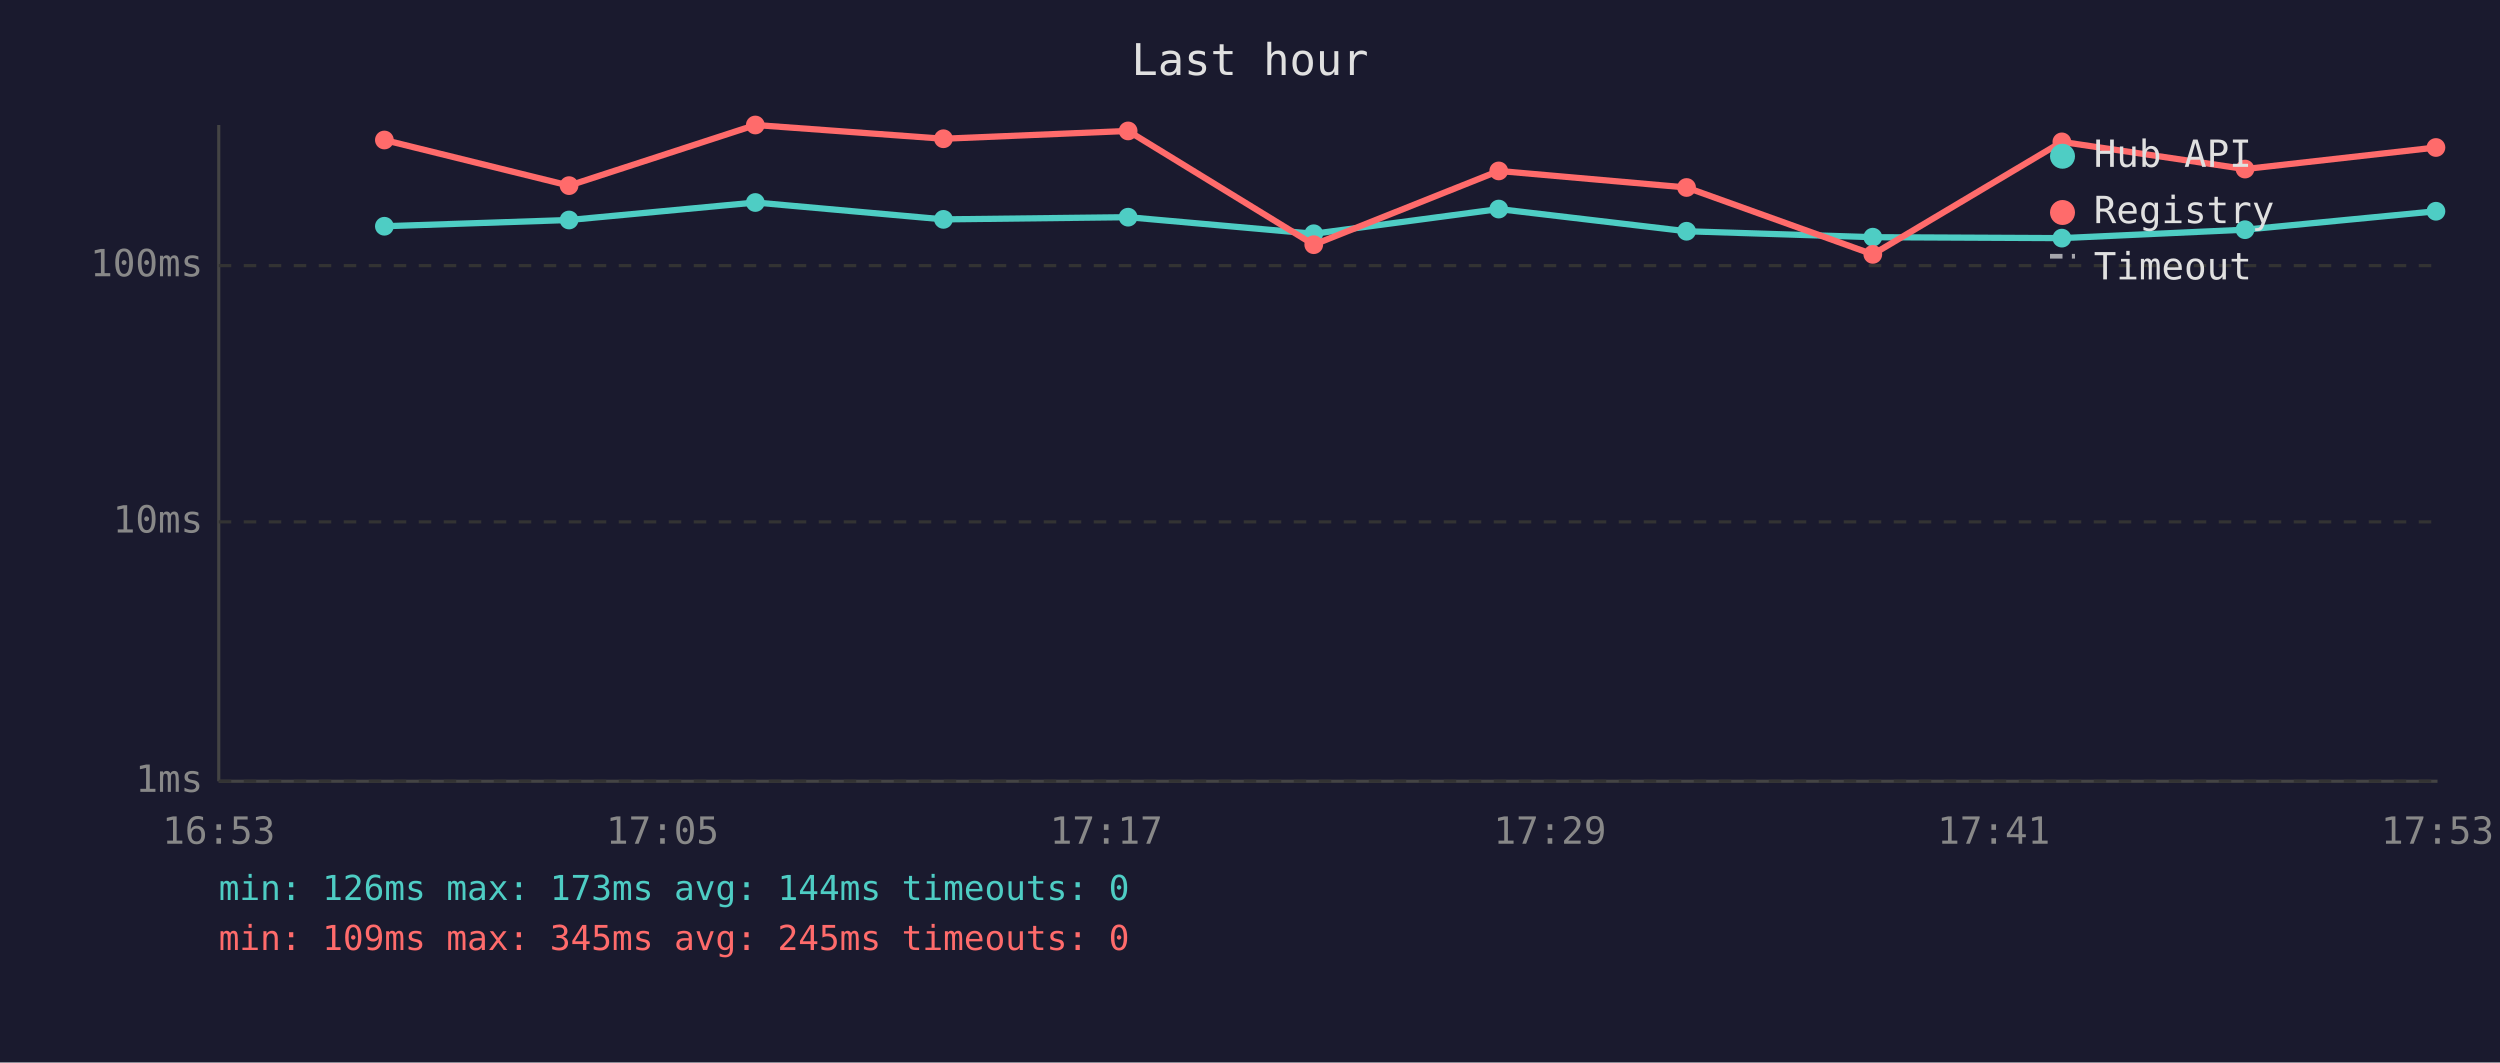
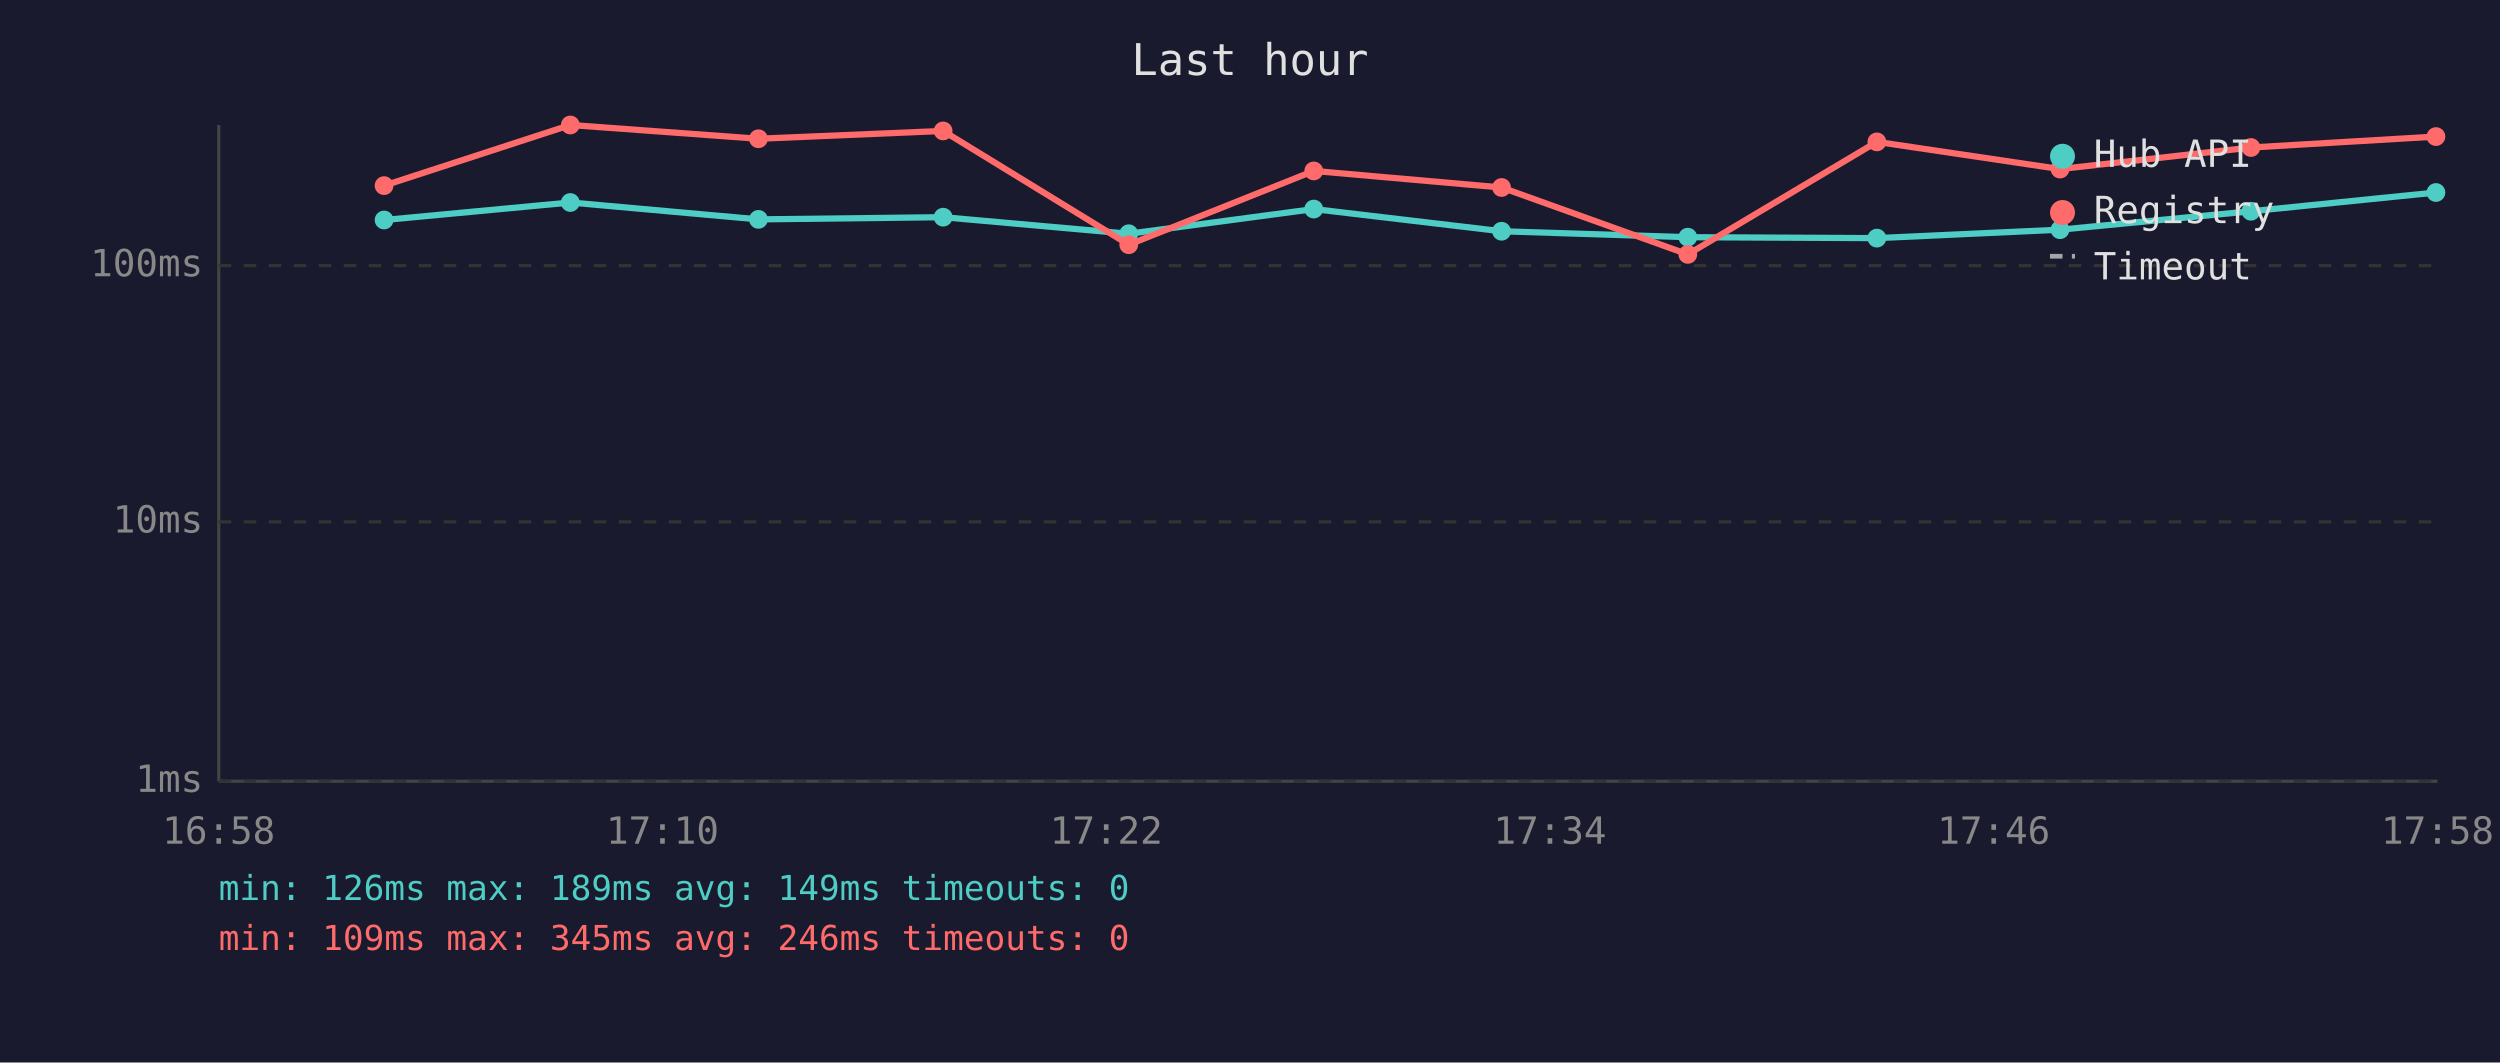
<svg xmlns="http://www.w3.org/2000/svg" viewBox="0 0 800 340" font-family="monospace" font-size="12">
  <rect width="800" height="340" fill="#1a1a2e" />
  <text x="400" y="24" fill="#e0e0e0" font-size="14" text-anchor="middle">Last hour</text>
  <line x1="70" y1="40" x2="70" y2="250" stroke="#444" stroke-width="1" />
  <line x1="70" y1="250" x2="780" y2="250" stroke="#444" stroke-width="1" />
  <line x1="70" y1="250" x2="780" y2="250" stroke="#333" stroke-width="1" stroke-dasharray="4" />
  <text x="65" y="250" fill="#888" text-anchor="end" dominant-baseline="middle">1ms</text>
  <line x1="70" y1="167" x2="780" y2="167" stroke="#333" stroke-width="1" stroke-dasharray="4" />
  <text x="65" y="167" fill="#888" text-anchor="end" dominant-baseline="middle">10ms</text>
  <line x1="70" y1="85" x2="780" y2="85" stroke="#333" stroke-width="1" stroke-dasharray="4" />
  <text x="65" y="85" fill="#888" text-anchor="end" dominant-baseline="middle">100ms</text>
-   <text x="70" y="270" fill="#888" text-anchor="middle">16:53</text>
-   <text x="212" y="270" fill="#888" text-anchor="middle">17:05</text>
-   <text x="354" y="270" fill="#888" text-anchor="middle">17:17</text>
-   <text x="496" y="270" fill="#888" text-anchor="middle">17:29</text>
-   <text x="638" y="270" fill="#888" text-anchor="middle">17:41</text>
-   <text x="780" y="270" fill="#888" text-anchor="middle">17:53</text>
-   <polyline points="123.0,72.4 182.1,70.4 241.7,64.8 301.9,70.2 361.0,69.5 420.4,74.8 479.6,66.9 539.7,74.0 599.3,75.9 659.8,76.2 718.4,73.5 779.5,67.6" fill="none" stroke="#4ecdc4" stroke-width="2" opacity="1" />
-   <circle cx="123.0" cy="72.4" r="3" fill="#4ecdc4" />
-   <circle cx="182.1" cy="70.4" r="3" fill="#4ecdc4" />
-   <circle cx="241.7" cy="64.8" r="3" fill="#4ecdc4" />
-   <circle cx="301.9" cy="70.2" r="3" fill="#4ecdc4" />
-   <circle cx="361.0" cy="69.5" r="3" fill="#4ecdc4" />
-   <circle cx="420.4" cy="74.8" r="3" fill="#4ecdc4" />
-   <circle cx="479.6" cy="66.9" r="3" fill="#4ecdc4" />
-   <circle cx="539.7" cy="74.0" r="3" fill="#4ecdc4" />
-   <circle cx="599.3" cy="75.9" r="3" fill="#4ecdc4" />
-   <circle cx="659.8" cy="76.2" r="3" fill="#4ecdc4" />
-   <circle cx="718.4" cy="73.5" r="3" fill="#4ecdc4" />
-   <circle cx="779.5" cy="67.6" r="3" fill="#4ecdc4" />
-   <polyline points="123.0,44.8 182.1,59.4 241.7,40.0 301.9,44.4 361.0,41.9 420.4,78.3 479.6,54.7 539.7,60.0 599.3,81.4 659.8,45.4 718.4,54.1 779.5,47.2" fill="none" stroke="#ff6b6b" stroke-width="2" opacity="1" />
-   <circle cx="123.0" cy="44.8" r="3" fill="#ff6b6b" />
-   <circle cx="182.1" cy="59.4" r="3" fill="#ff6b6b" />
-   <circle cx="241.7" cy="40.0" r="3" fill="#ff6b6b" />
-   <circle cx="301.9" cy="44.4" r="3" fill="#ff6b6b" />
-   <circle cx="361.0" cy="41.9" r="3" fill="#ff6b6b" />
-   <circle cx="420.4" cy="78.3" r="3" fill="#ff6b6b" />
-   <circle cx="479.6" cy="54.7" r="3" fill="#ff6b6b" />
-   <circle cx="539.7" cy="60.0" r="3" fill="#ff6b6b" />
-   <circle cx="599.3" cy="81.4" r="3" fill="#ff6b6b" />
-   <circle cx="659.8" cy="45.4" r="3" fill="#ff6b6b" />
-   <circle cx="718.4" cy="54.1" r="3" fill="#ff6b6b" />
-   <circle cx="779.5" cy="47.2" r="3" fill="#ff6b6b" />
+   <text x="70" y="270" fill="#888" text-anchor="middle">16:58</text>
+   <text x="212" y="270" fill="#888" text-anchor="middle">17:10</text>
+   <text x="354" y="270" fill="#888" text-anchor="middle">17:22</text>
+   <text x="496" y="270" fill="#888" text-anchor="middle">17:34</text>
+   <text x="638" y="270" fill="#888" text-anchor="middle">17:46</text>
+   <text x="780" y="270" fill="#888" text-anchor="middle">17:58</text>
+   <polyline points="122.9,70.4 182.5,64.8 242.7,70.2 301.8,69.5 361.2,74.8 420.4,66.9 480.5,74.0 540.1,75.9 600.6,76.2 659.2,73.5 720.3,67.6 779.5,61.6" fill="none" stroke="#4ecdc4" stroke-width="2" opacity="1" />
+   <circle cx="122.9" cy="70.4" r="3" fill="#4ecdc4" />
+   <circle cx="182.5" cy="64.8" r="3" fill="#4ecdc4" />
+   <circle cx="242.7" cy="70.2" r="3" fill="#4ecdc4" />
+   <circle cx="301.8" cy="69.5" r="3" fill="#4ecdc4" />
+   <circle cx="361.2" cy="74.8" r="3" fill="#4ecdc4" />
+   <circle cx="420.4" cy="66.9" r="3" fill="#4ecdc4" />
+   <circle cx="480.5" cy="74.0" r="3" fill="#4ecdc4" />
+   <circle cx="540.1" cy="75.9" r="3" fill="#4ecdc4" />
+   <circle cx="600.6" cy="76.2" r="3" fill="#4ecdc4" />
+   <circle cx="659.2" cy="73.5" r="3" fill="#4ecdc4" />
+   <circle cx="720.3" cy="67.6" r="3" fill="#4ecdc4" />
+   <circle cx="779.5" cy="61.6" r="3" fill="#4ecdc4" />
+   <polyline points="122.9,59.4 182.5,40.0 242.7,44.4 301.8,41.9 361.2,78.3 420.4,54.7 480.5,60.0 540.1,81.4 600.6,45.4 659.2,54.1 720.3,47.2 779.5,43.7" fill="none" stroke="#ff6b6b" stroke-width="2" opacity="1" />
+   <circle cx="122.9" cy="59.4" r="3" fill="#ff6b6b" />
+   <circle cx="182.5" cy="40.0" r="3" fill="#ff6b6b" />
+   <circle cx="242.7" cy="44.4" r="3" fill="#ff6b6b" />
+   <circle cx="301.8" cy="41.9" r="3" fill="#ff6b6b" />
+   <circle cx="361.2" cy="78.3" r="3" fill="#ff6b6b" />
+   <circle cx="420.4" cy="54.7" r="3" fill="#ff6b6b" />
+   <circle cx="480.5" cy="60.0" r="3" fill="#ff6b6b" />
+   <circle cx="540.1" cy="81.4" r="3" fill="#ff6b6b" />
+   <circle cx="600.6" cy="45.4" r="3" fill="#ff6b6b" />
+   <circle cx="659.2" cy="54.1" r="3" fill="#ff6b6b" />
+   <circle cx="720.3" cy="47.2" r="3" fill="#ff6b6b" />
+   <circle cx="779.5" cy="43.7" r="3" fill="#ff6b6b" />
  <circle cx="660" cy="50" r="4" fill="#4ecdc4" />
  <text x="670" y="50" fill="#e0e0e0" dominant-baseline="middle">Hub API</text>
  <circle cx="660" cy="68" r="4" fill="#ff6b6b" />
  <text x="670" y="68" fill="#e0e0e0" dominant-baseline="middle">Registry</text>
  <line x1="656" y1="82" x2="664" y2="82" stroke="#e0e0e0" stroke-width="1.5" stroke-dasharray="4,3" opacity="0.7" />
  <text x="670" y="86" fill="#e0e0e0" dominant-baseline="middle">Timeout</text>
-   <text x="70" y="288" fill="#4ecdc4" font-size="11">min: 126ms  max: 173ms  avg: 144ms  timeouts: 0</text>
-   <text x="70" y="304" fill="#ff6b6b" font-size="11">min: 109ms  max: 345ms  avg: 245ms  timeouts: 0</text>
+   <text x="70" y="288" fill="#4ecdc4" font-size="11">min: 126ms  max: 189ms  avg: 149ms  timeouts: 0</text>
+   <text x="70" y="304" fill="#ff6b6b" font-size="11">min: 109ms  max: 345ms  avg: 246ms  timeouts: 0</text>
</svg>
